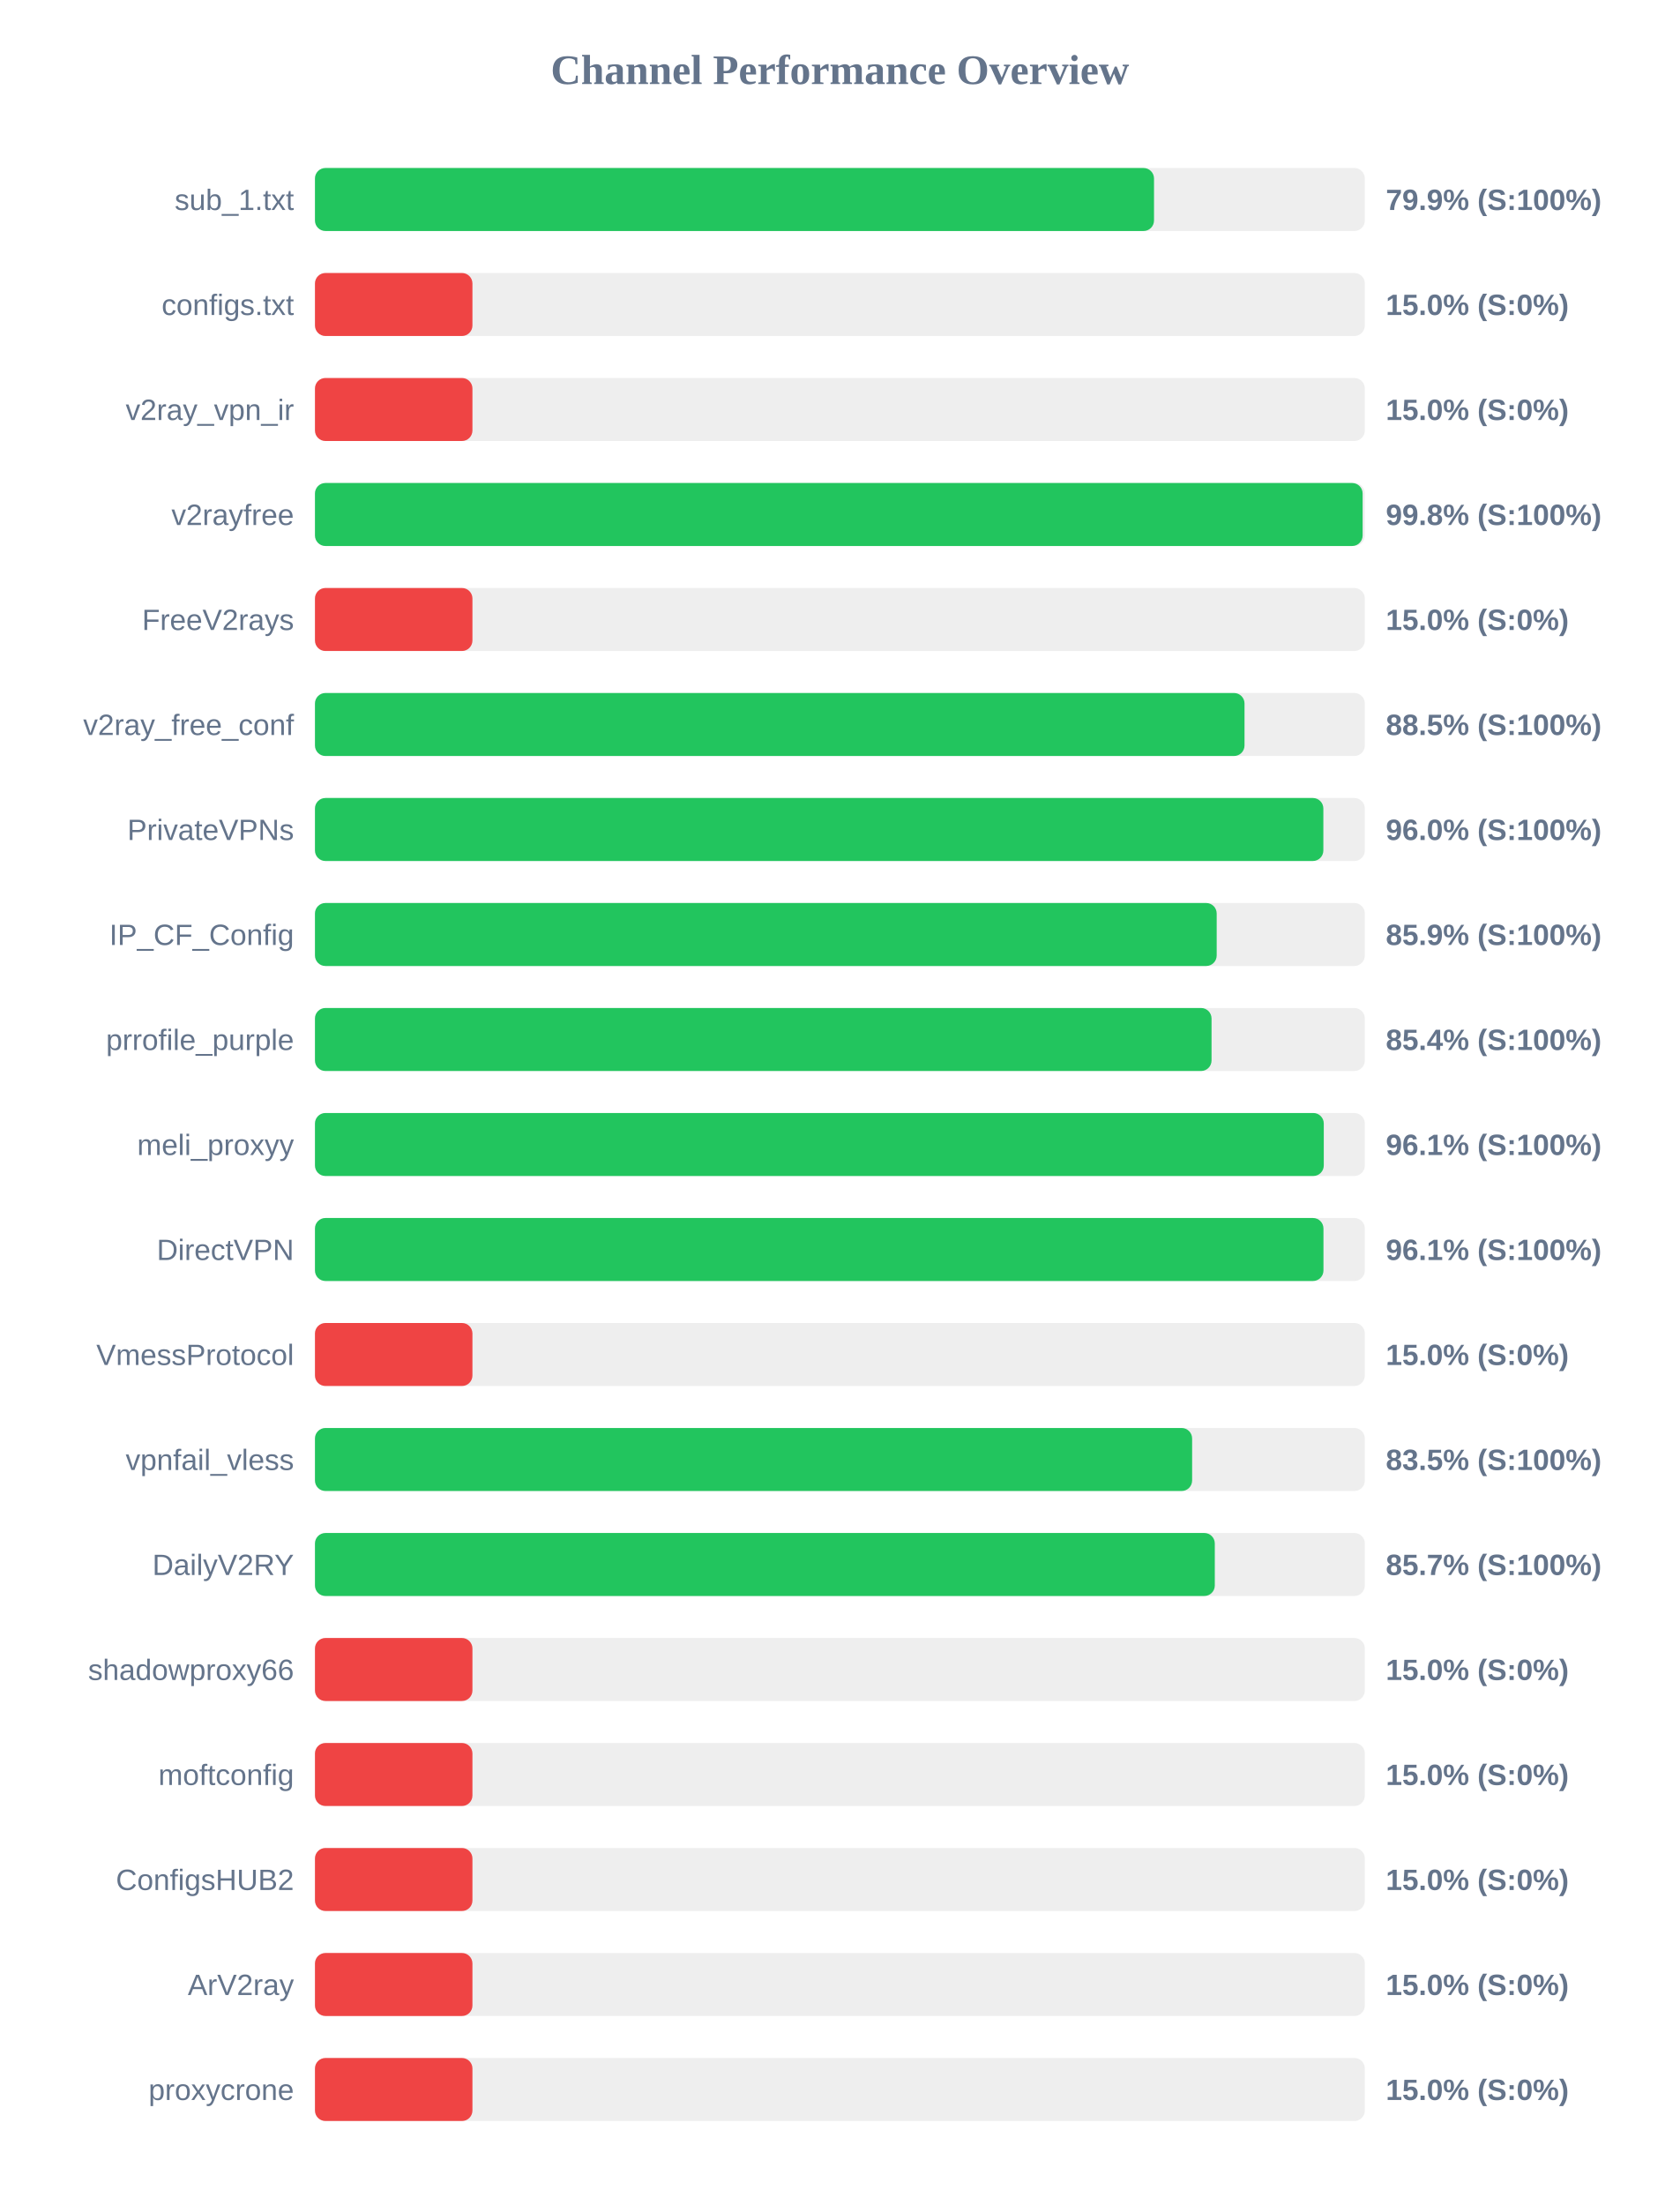
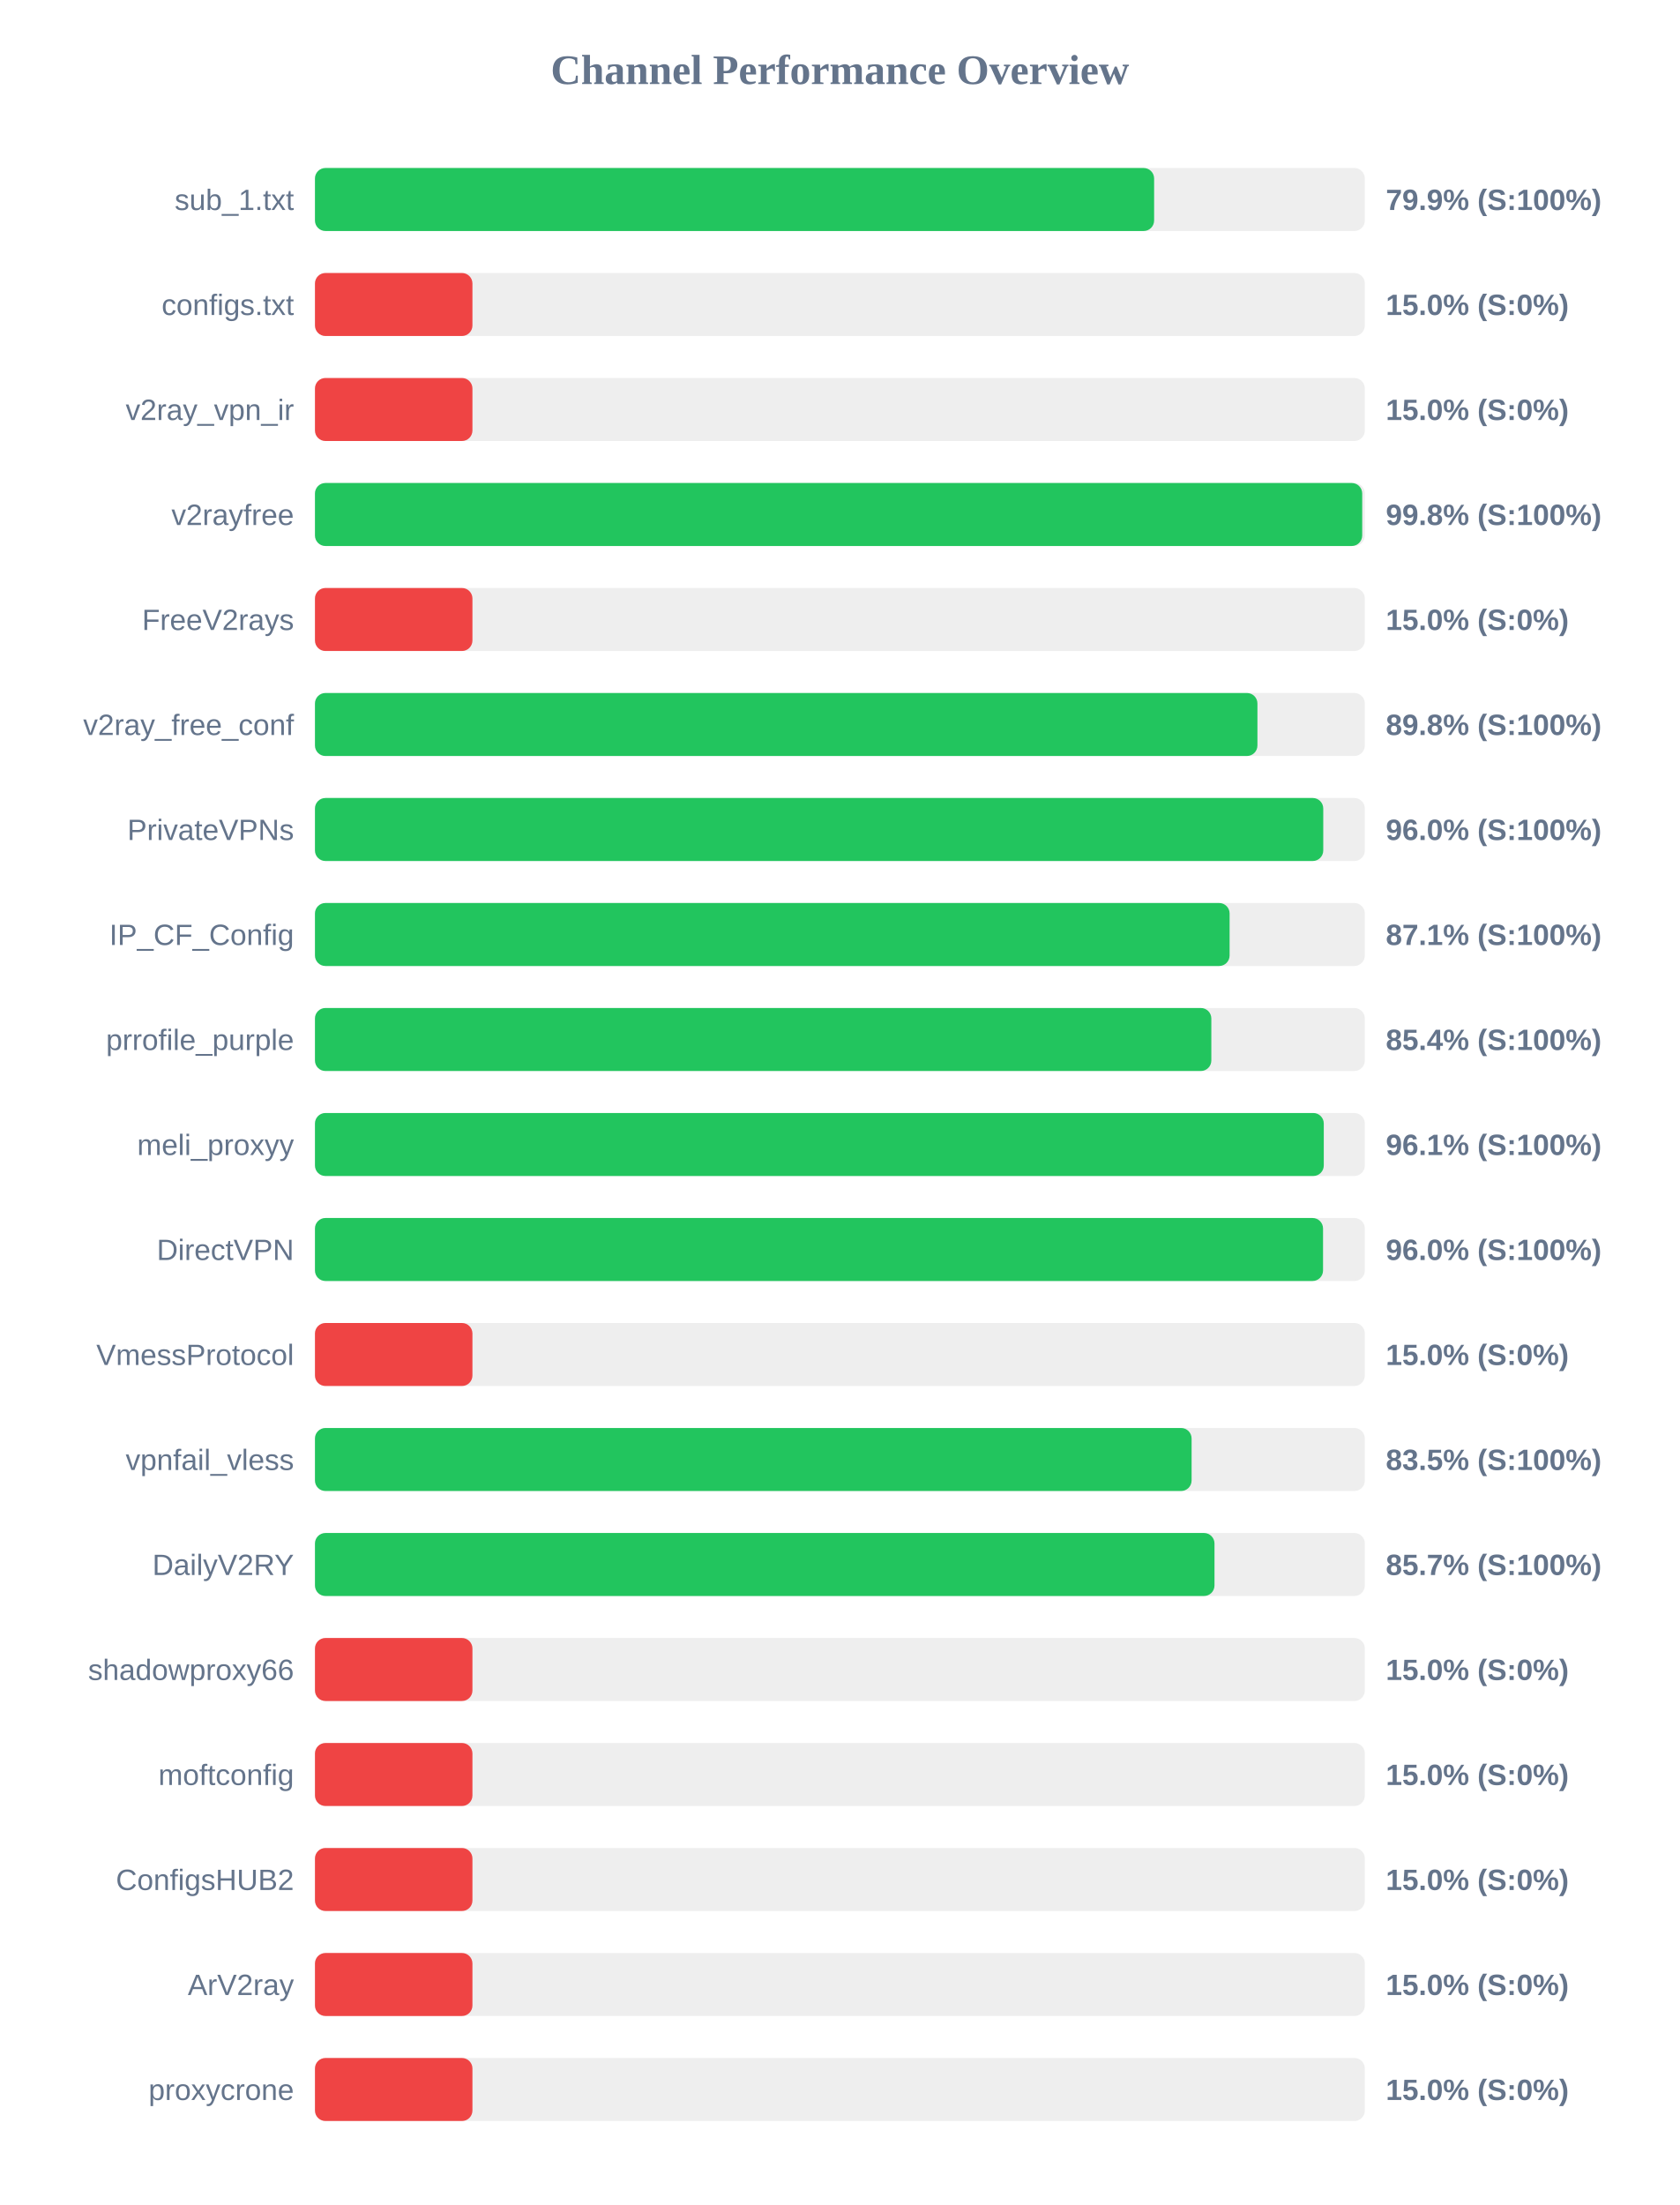
<svg xmlns="http://www.w3.org/2000/svg" width="800" height="1050" version="1.1">
  <style>
        .row { font: 14px Arial; fill: #64748b; }
        .score { font: bold 14px Arial; fill: #64748b; }
    </style>
  <text x="400" y="40" text-anchor="middle" font-size="20px" font-weight="bold" fill="#64748b">Channel Performance Overview</text>
  <rect x="150" y="80" width="500" height="30" fill="#eee" rx="5" />
-   <rect x="150" y="80" width="399.6" height="30" fill="#22c55e" rx="5" />
+   <rect x="150" y="80" width="399.65" height="30" fill="#22c55e" rx="5" />
  <text x="140" y="100" text-anchor="end" class="row">sub_1.txt</text>
  <text x="660" y="100" text-anchor="start" class="score">79.9% (S:100%)</text>
  <rect x="150" y="130" width="500" height="30" fill="#eee" rx="5" />
  <rect x="150" y="130" width="75.0" height="30" fill="#ef4444" rx="5" />
  <text x="140" y="150" text-anchor="end" class="row">configs.txt</text>
  <text x="660" y="150" text-anchor="start" class="score">15.0% (S:0%)</text>
  <rect x="150" y="180" width="500" height="30" fill="#eee" rx="5" />
  <rect x="150" y="180" width="75.0" height="30" fill="#ef4444" rx="5" />
  <text x="140" y="200" text-anchor="end" class="row">v2ray_vpn_ir</text>
  <text x="660" y="200" text-anchor="start" class="score">15.0% (S:0%)</text>
  <rect x="150" y="230" width="500" height="30" fill="#eee" rx="5" />
-   <rect x="150" y="230" width="498.95" height="30" fill="#22c55e" rx="5" />
+   <rect x="150" y="230" width="498.75" height="30" fill="#22c55e" rx="5" />
  <text x="140" y="250" text-anchor="end" class="row">v2rayfree</text>
  <text x="660" y="250" text-anchor="start" class="score">99.8% (S:100%)</text>
  <rect x="150" y="280" width="500" height="30" fill="#eee" rx="5" />
  <rect x="150" y="280" width="75.0" height="30" fill="#ef4444" rx="5" />
  <text x="140" y="300" text-anchor="end" class="row">FreeV2rays</text>
  <text x="660" y="300" text-anchor="start" class="score">15.0% (S:0%)</text>
  <rect x="150" y="330" width="500" height="30" fill="#eee" rx="5" />
-   <rect x="150" y="330" width="442.7" height="30" fill="#22c55e" rx="5" />
+   <rect x="150" y="330" width="448.85" height="30" fill="#22c55e" rx="5" />
  <text x="140" y="350" text-anchor="end" class="row">v2ray_free_conf</text>
-   <text x="660" y="350" text-anchor="start" class="score">88.5% (S:100%)</text>
+   <text x="660" y="350" text-anchor="start" class="score">89.8% (S:100%)</text>
  <rect x="150" y="380" width="500" height="30" fill="#eee" rx="5" />
-   <rect x="150" y="380" width="480.25" height="30" fill="#22c55e" rx="5" />
+   <rect x="150" y="380" width="480.2" height="30" fill="#22c55e" rx="5" />
  <text x="140" y="400" text-anchor="end" class="row">PrivateVPNs</text>
  <text x="660" y="400" text-anchor="start" class="score">96.0% (S:100%)</text>
  <rect x="150" y="430" width="500" height="30" fill="#eee" rx="5" />
-   <rect x="150" y="430" width="429.45" height="30" fill="#22c55e" rx="5" />
+   <rect x="150" y="430" width="435.6" height="30" fill="#22c55e" rx="5" />
  <text x="140" y="450" text-anchor="end" class="row">IP_CF_Config</text>
-   <text x="660" y="450" text-anchor="start" class="score">85.9% (S:100%)</text>
+   <text x="660" y="450" text-anchor="start" class="score">87.1% (S:100%)</text>
  <rect x="150" y="480" width="500" height="30" fill="#eee" rx="5" />
-   <rect x="150" y="480" width="427.0" height="30" fill="#22c55e" rx="5" />
+   <rect x="150" y="480" width="426.9" height="30" fill="#22c55e" rx="5" />
  <text x="140" y="500" text-anchor="end" class="row">prrofile_purple</text>
  <text x="660" y="500" text-anchor="start" class="score">85.4% (S:100%)</text>
  <rect x="150" y="530" width="500" height="30" fill="#eee" rx="5" />
  <rect x="150" y="530" width="480.45" height="30" fill="#22c55e" rx="5" />
  <text x="140" y="550" text-anchor="end" class="row">meli_proxyy</text>
  <text x="660" y="550" text-anchor="start" class="score">96.1% (S:100%)</text>
  <rect x="150" y="580" width="500" height="30" fill="#eee" rx="5" />
-   <rect x="150" y="580" width="480.3" height="30" fill="#22c55e" rx="5" />
+   <rect x="150" y="580" width="480.1" height="30" fill="#22c55e" rx="5" />
  <text x="140" y="600" text-anchor="end" class="row">DirectVPN</text>
-   <text x="660" y="600" text-anchor="start" class="score">96.1% (S:100%)</text>
+   <text x="660" y="600" text-anchor="start" class="score">96.0% (S:100%)</text>
  <rect x="150" y="630" width="500" height="30" fill="#eee" rx="5" />
  <rect x="150" y="630" width="75.0" height="30" fill="#ef4444" rx="5" />
  <text x="140" y="650" text-anchor="end" class="row">VmessProtocol</text>
  <text x="660" y="650" text-anchor="start" class="score">15.0% (S:0%)</text>
  <rect x="150" y="680" width="500" height="30" fill="#eee" rx="5" />
-   <rect x="150" y="680" width="417.75" height="30" fill="#22c55e" rx="5" />
+   <rect x="150" y="680" width="417.5" height="30" fill="#22c55e" rx="5" />
  <text x="140" y="700" text-anchor="end" class="row">vpnfail_vless</text>
  <text x="660" y="700" text-anchor="start" class="score">83.5% (S:100%)</text>
  <rect x="150" y="730" width="500" height="30" fill="#eee" rx="5" />
-   <rect x="150" y="730" width="428.55" height="30" fill="#22c55e" rx="5" />
+   <rect x="150" y="730" width="428.4" height="30" fill="#22c55e" rx="5" />
  <text x="140" y="750" text-anchor="end" class="row">DailyV2RY</text>
  <text x="660" y="750" text-anchor="start" class="score">85.7% (S:100%)</text>
  <rect x="150" y="780" width="500" height="30" fill="#eee" rx="5" />
  <rect x="150" y="780" width="75.0" height="30" fill="#ef4444" rx="5" />
  <text x="140" y="800" text-anchor="end" class="row">shadowproxy66</text>
  <text x="660" y="800" text-anchor="start" class="score">15.0% (S:0%)</text>
  <rect x="150" y="830" width="500" height="30" fill="#eee" rx="5" />
  <rect x="150" y="830" width="75.0" height="30" fill="#ef4444" rx="5" />
  <text x="140" y="850" text-anchor="end" class="row">moftconfig</text>
  <text x="660" y="850" text-anchor="start" class="score">15.0% (S:0%)</text>
  <rect x="150" y="880" width="500" height="30" fill="#eee" rx="5" />
  <rect x="150" y="880" width="75.0" height="30" fill="#ef4444" rx="5" />
  <text x="140" y="900" text-anchor="end" class="row">ConfigsHUB2</text>
  <text x="660" y="900" text-anchor="start" class="score">15.0% (S:0%)</text>
  <rect x="150" y="930" width="500" height="30" fill="#eee" rx="5" />
  <rect x="150" y="930" width="75.0" height="30" fill="#ef4444" rx="5" />
  <text x="140" y="950" text-anchor="end" class="row">ArV2ray</text>
  <text x="660" y="950" text-anchor="start" class="score">15.0% (S:0%)</text>
  <rect x="150" y="980" width="500" height="30" fill="#eee" rx="5" />
  <rect x="150" y="980" width="75.0" height="30" fill="#ef4444" rx="5" />
  <text x="140" y="1000" text-anchor="end" class="row">proxycrone</text>
  <text x="660" y="1000" text-anchor="start" class="score">15.0% (S:0%)</text>
</svg>
